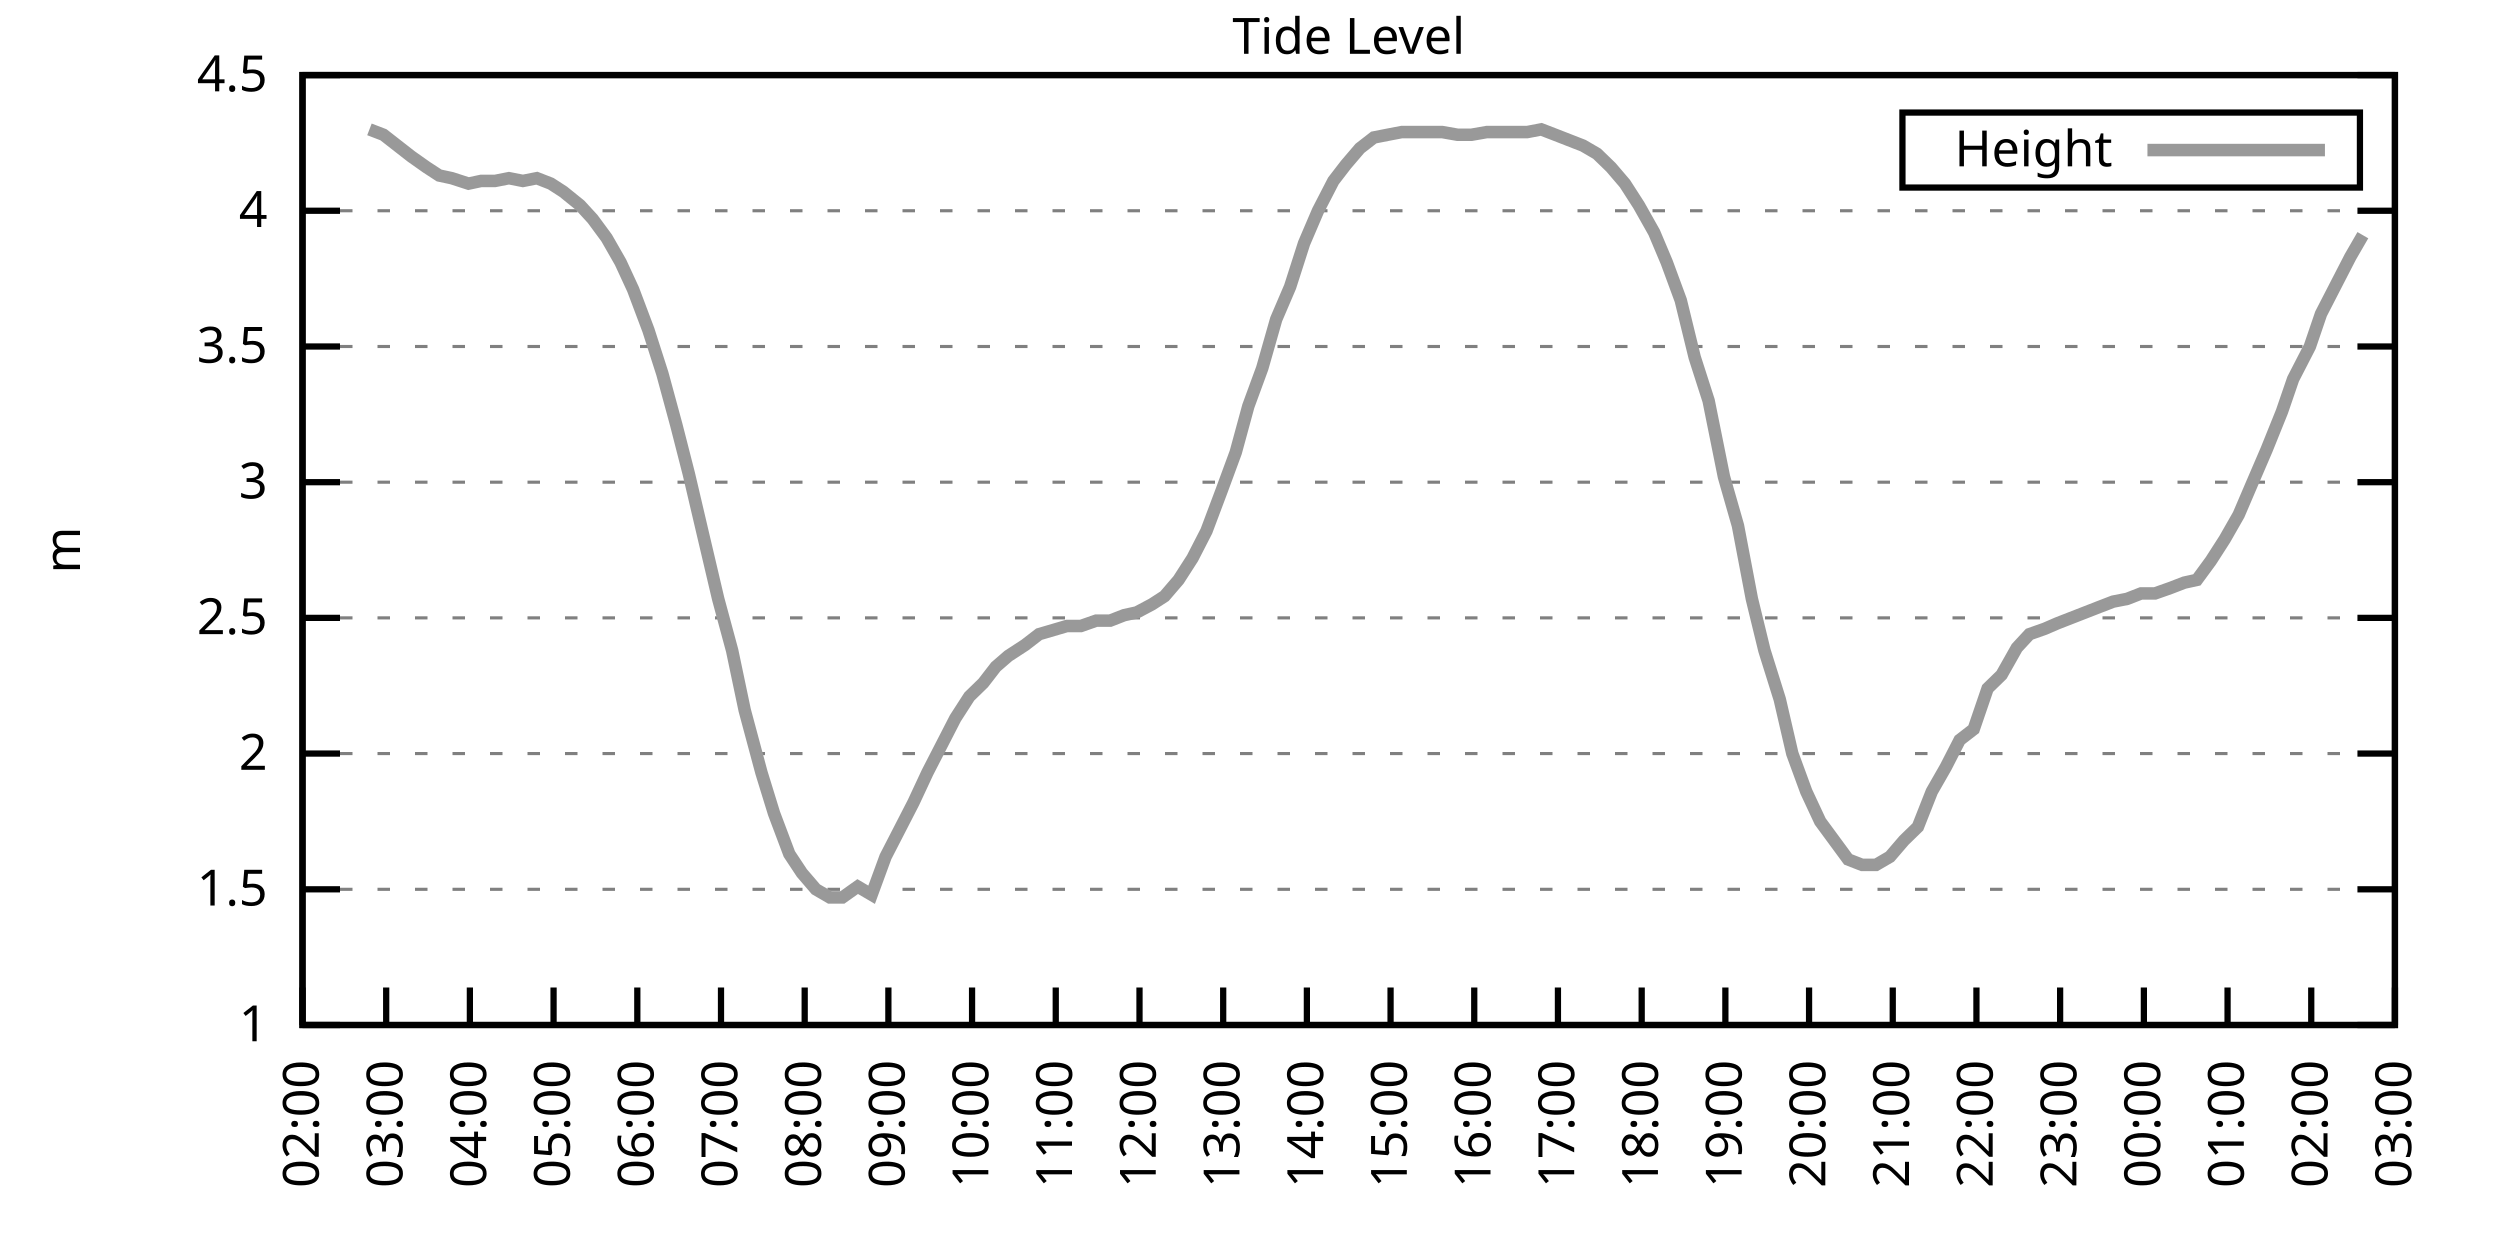
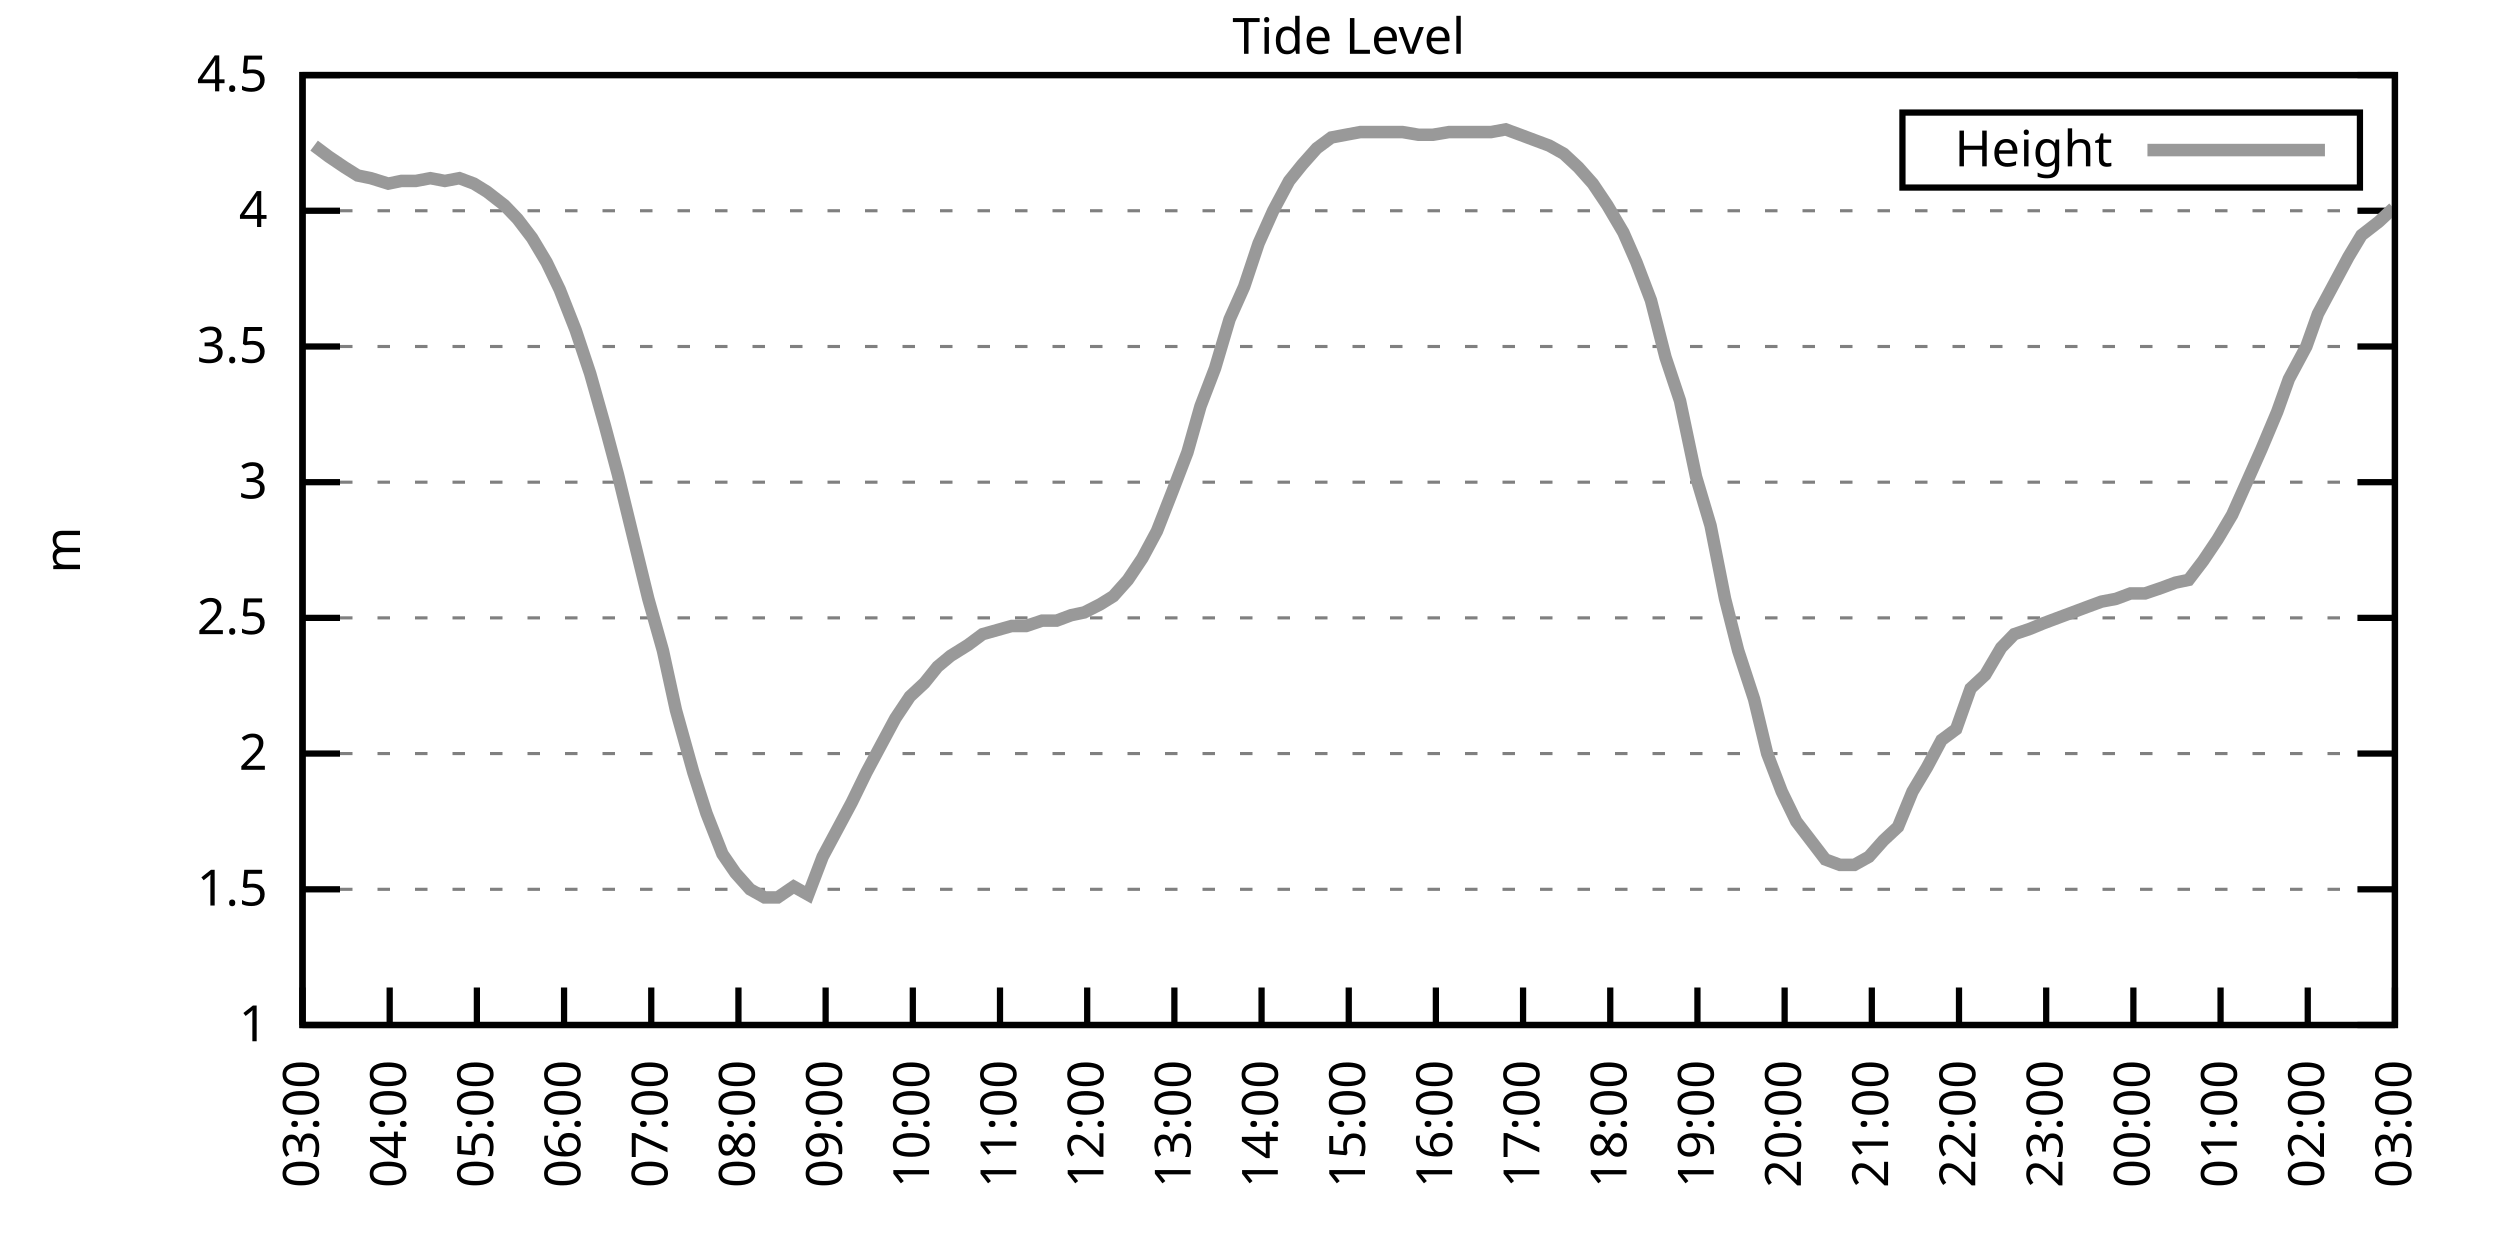
<svg xmlns="http://www.w3.org/2000/svg" xmlns:xlink="http://www.w3.org/1999/xlink" width="400" height="200" viewBox="0 0 400 200">
  <g id="gnuplot_canvas">
    <rect x="0" y="0" width="400" height="200" fill="none" />
    <defs>
      <circle id="gpDot" r="0.5" stroke-width="0.5" stroke="currentColor" />
      <path id="gpPt0" stroke-width="0.333" stroke="currentColor" d="M-1,0 h2 M0,-1 v2" />
      <path id="gpPt1" stroke-width="0.333" stroke="currentColor" d="M-1,-1 L1,1 M1,-1 L-1,1" />
      <path id="gpPt2" stroke-width="0.333" stroke="currentColor" d="M-1,0 L1,0 M0,-1 L0,1 M-1,-1 L1,1 M-1,1 L1,-1" />
      <rect id="gpPt3" stroke-width="0.333" stroke="currentColor" x="-1" y="-1" width="2" height="2" />
      <rect id="gpPt4" stroke-width="0.333" stroke="currentColor" fill="currentColor" x="-1" y="-1" width="2" height="2" />
      <circle id="gpPt5" stroke-width="0.333" stroke="currentColor" cx="0" cy="0" r="1" />
      <use xlink:href="#gpPt5" id="gpPt6" fill="currentColor" stroke="none" />
      <path id="gpPt7" stroke-width="0.333" stroke="currentColor" d="M0,-1.33 L-1.33,0.67 L1.33,0.67 z" />
      <use xlink:href="#gpPt7" id="gpPt8" fill="currentColor" stroke="none" />
      <use xlink:href="#gpPt7" id="gpPt9" stroke="currentColor" transform="rotate(180)" />
      <use xlink:href="#gpPt9" id="gpPt10" fill="currentColor" stroke="none" />
      <use xlink:href="#gpPt3" id="gpPt11" stroke="currentColor" transform="rotate(45)" />
      <use xlink:href="#gpPt11" id="gpPt12" fill="currentColor" stroke="none" />
      <path id="gpPt13" stroke-width="0.333" stroke="currentColor" d="M0,1.330 L1.265,0.411 L0.782,-1.067 L-0.782,-1.076 L-1.265,0.411 z" />
      <use xlink:href="#gpPt13" id="gpPt14" fill="currentColor" stroke="none" />
      <filter id="textbox" filterUnits="objectBoundingBox" x="0" y="0" height="1" width="1">
        <feFlood flood-color="white" flood-opacity="1" result="bgnd" />
        <feComposite in="SourceGraphic" in2="bgnd" operator="atop" />
      </filter>
      <filter id="greybox" filterUnits="objectBoundingBox" x="0" y="0" height="1" width="1">
        <feFlood flood-color="lightgrey" flood-opacity="1" result="grey" />
        <feComposite in="SourceGraphic" in2="grey" operator="atop" />
      </filter>
    </defs>
    <g fill="none" color="white" stroke="currentColor" stroke-width="1.00" stroke-linecap="butt" stroke-linejoin="miter">
</g>
    <g fill="none" color="black" stroke="currentColor" stroke-width="1.00" stroke-linecap="butt" stroke-linejoin="miter">
      <g stroke="none" shape-rendering="crispEdges">
        <polygon fill="rgb(255, 255, 255)" points="48.40,164.00 383.18,164.00 383.18,12.02 48.40,12.02 " />
      </g>
    </g>
    <g fill="none" color="black" stroke="currentColor" stroke-width="1.00" stroke-linecap="butt" stroke-linejoin="miter">
</g>
    <g fill="none" color="black" stroke="black" stroke-width="0.50" stroke-linecap="butt" stroke-linejoin="miter">
</g>
    <g fill="none" color="gray" stroke="currentColor" stroke-width="0.50" stroke-linecap="butt" stroke-linejoin="miter">
      <path stroke="gray" stroke-dasharray="2,4" class="gridline" d="M48.40,164.00 L383.19,164.00  " />
    </g>
    <g fill="none" color="gray" stroke="gray" stroke-width="1.00" stroke-linecap="butt" stroke-linejoin="miter">
</g>
    <g fill="none" color="black" stroke="currentColor" stroke-width="1.00" stroke-linecap="butt" stroke-linejoin="miter">
      <path stroke="black" d="M48.40,164.00 L54.40,164.00 M383.19,164.00 L377.19,164.00  " />
      <g transform="translate(42.80,166.60)" stroke="none" fill="black" font-family="Sans" font-size="8.00" text-anchor="end">
        <text>
          <tspan font-family="Sans"> 1</tspan>
        </text>
      </g>
    </g>
    <g fill="none" color="black" stroke="currentColor" stroke-width="1.00" stroke-linecap="butt" stroke-linejoin="miter">
</g>
    <g fill="none" color="black" stroke="black" stroke-width="0.50" stroke-linecap="butt" stroke-linejoin="miter">
</g>
    <g fill="none" color="gray" stroke="currentColor" stroke-width="0.50" stroke-linecap="butt" stroke-linejoin="miter">
      <path stroke="gray" stroke-dasharray="2,4" class="gridline" d="M48.40,142.29 L383.19,142.29  " />
    </g>
    <g fill="none" color="gray" stroke="gray" stroke-width="1.00" stroke-linecap="butt" stroke-linejoin="miter">
</g>
    <g fill="none" color="black" stroke="currentColor" stroke-width="1.00" stroke-linecap="butt" stroke-linejoin="miter">
      <path stroke="black" d="M48.40,142.29 L54.40,142.29 M383.19,142.29 L377.19,142.29  " />
      <g transform="translate(42.80,144.89)" stroke="none" fill="black" font-family="Sans" font-size="8.00" text-anchor="end">
        <text>
          <tspan font-family="Sans"> 1.5</tspan>
        </text>
      </g>
    </g>
    <g fill="none" color="black" stroke="currentColor" stroke-width="1.00" stroke-linecap="butt" stroke-linejoin="miter">
</g>
    <g fill="none" color="black" stroke="black" stroke-width="0.50" stroke-linecap="butt" stroke-linejoin="miter">
</g>
    <g fill="none" color="gray" stroke="currentColor" stroke-width="0.50" stroke-linecap="butt" stroke-linejoin="miter">
      <path stroke="gray" stroke-dasharray="2,4" class="gridline" d="M48.40,120.57 L383.19,120.57  " />
    </g>
    <g fill="none" color="gray" stroke="gray" stroke-width="1.00" stroke-linecap="butt" stroke-linejoin="miter">
</g>
    <g fill="none" color="black" stroke="currentColor" stroke-width="1.00" stroke-linecap="butt" stroke-linejoin="miter">
      <path stroke="black" d="M48.40,120.57 L54.40,120.57 M383.19,120.57 L377.19,120.57  " />
      <g transform="translate(42.80,123.17)" stroke="none" fill="black" font-family="Sans" font-size="8.00" text-anchor="end">
        <text>
          <tspan font-family="Sans"> 2</tspan>
        </text>
      </g>
    </g>
    <g fill="none" color="black" stroke="currentColor" stroke-width="1.00" stroke-linecap="butt" stroke-linejoin="miter">
</g>
    <g fill="none" color="black" stroke="black" stroke-width="0.50" stroke-linecap="butt" stroke-linejoin="miter">
</g>
    <g fill="none" color="gray" stroke="currentColor" stroke-width="0.50" stroke-linecap="butt" stroke-linejoin="miter">
      <path stroke="gray" stroke-dasharray="2,4" class="gridline" d="M48.40,98.86 L383.19,98.86  " />
    </g>
    <g fill="none" color="gray" stroke="gray" stroke-width="1.00" stroke-linecap="butt" stroke-linejoin="miter">
</g>
    <g fill="none" color="black" stroke="currentColor" stroke-width="1.00" stroke-linecap="butt" stroke-linejoin="miter">
      <path stroke="black" d="M48.40,98.86 L54.40,98.86 M383.19,98.86 L377.19,98.86  " />
      <g transform="translate(42.80,101.46)" stroke="none" fill="black" font-family="Sans" font-size="8.00" text-anchor="end">
        <text>
          <tspan font-family="Sans"> 2.5</tspan>
        </text>
      </g>
    </g>
    <g fill="none" color="black" stroke="currentColor" stroke-width="1.00" stroke-linecap="butt" stroke-linejoin="miter">
</g>
    <g fill="none" color="black" stroke="black" stroke-width="0.50" stroke-linecap="butt" stroke-linejoin="miter">
</g>
    <g fill="none" color="gray" stroke="currentColor" stroke-width="0.50" stroke-linecap="butt" stroke-linejoin="miter">
      <path stroke="gray" stroke-dasharray="2,4" class="gridline" d="M48.40,77.15 L383.19,77.15  " />
    </g>
    <g fill="none" color="gray" stroke="gray" stroke-width="1.00" stroke-linecap="butt" stroke-linejoin="miter">
</g>
    <g fill="none" color="black" stroke="currentColor" stroke-width="1.00" stroke-linecap="butt" stroke-linejoin="miter">
      <path stroke="black" d="M48.40,77.15 L54.40,77.15 M383.19,77.15 L377.19,77.15  " />
      <g transform="translate(42.80,79.75)" stroke="none" fill="black" font-family="Sans" font-size="8.00" text-anchor="end">
        <text>
          <tspan font-family="Sans"> 3</tspan>
        </text>
      </g>
    </g>
    <g fill="none" color="black" stroke="currentColor" stroke-width="1.00" stroke-linecap="butt" stroke-linejoin="miter">
</g>
    <g fill="none" color="black" stroke="black" stroke-width="0.50" stroke-linecap="butt" stroke-linejoin="miter">
</g>
    <g fill="none" color="gray" stroke="currentColor" stroke-width="0.50" stroke-linecap="butt" stroke-linejoin="miter">
      <path stroke="gray" stroke-dasharray="2,4" class="gridline" d="M48.40,55.44 L383.19,55.44  " />
    </g>
    <g fill="none" color="gray" stroke="gray" stroke-width="1.00" stroke-linecap="butt" stroke-linejoin="miter">
</g>
    <g fill="none" color="black" stroke="currentColor" stroke-width="1.00" stroke-linecap="butt" stroke-linejoin="miter">
      <path stroke="black" d="M48.40,55.44 L54.40,55.44 M383.19,55.44 L377.19,55.44  " />
      <g transform="translate(42.80,58.04)" stroke="none" fill="black" font-family="Sans" font-size="8.00" text-anchor="end">
        <text>
          <tspan font-family="Sans"> 3.5</tspan>
        </text>
      </g>
    </g>
    <g fill="none" color="black" stroke="currentColor" stroke-width="1.00" stroke-linecap="butt" stroke-linejoin="miter">
</g>
    <g fill="none" color="black" stroke="black" stroke-width="0.50" stroke-linecap="butt" stroke-linejoin="miter">
</g>
    <g fill="none" color="gray" stroke="currentColor" stroke-width="0.50" stroke-linecap="butt" stroke-linejoin="miter">
      <path stroke="gray" stroke-dasharray="2,4" class="gridline" d="M48.40,33.72 L383.19,33.72  " />
    </g>
    <g fill="none" color="gray" stroke="gray" stroke-width="1.00" stroke-linecap="butt" stroke-linejoin="miter">
</g>
    <g fill="none" color="black" stroke="currentColor" stroke-width="1.00" stroke-linecap="butt" stroke-linejoin="miter">
      <path stroke="black" d="M48.40,33.72 L54.40,33.72 M383.19,33.72 L377.19,33.72  " />
      <g transform="translate(42.80,36.32)" stroke="none" fill="black" font-family="Sans" font-size="8.00" text-anchor="end">
        <text>
          <tspan font-family="Sans"> 4</tspan>
        </text>
      </g>
    </g>
    <g fill="none" color="black" stroke="currentColor" stroke-width="1.00" stroke-linecap="butt" stroke-linejoin="miter">
</g>
    <g fill="none" color="black" stroke="black" stroke-width="0.50" stroke-linecap="butt" stroke-linejoin="miter">
</g>
    <g fill="none" color="gray" stroke="currentColor" stroke-width="0.50" stroke-linecap="butt" stroke-linejoin="miter">
      <path stroke="gray" stroke-dasharray="2,4" class="gridline" d="M48.40,12.01 L383.19,12.01  " />
    </g>
    <g fill="none" color="gray" stroke="gray" stroke-width="1.00" stroke-linecap="butt" stroke-linejoin="miter">
</g>
    <g fill="none" color="black" stroke="currentColor" stroke-width="1.00" stroke-linecap="butt" stroke-linejoin="miter">
      <path stroke="black" d="M48.40,12.01 L54.40,12.01 M383.19,12.01 L377.19,12.01  " />
      <g transform="translate(42.80,14.61)" stroke="none" fill="black" font-family="Sans" font-size="8.00" text-anchor="end">
        <text>
          <tspan font-family="Sans"> 4.5</tspan>
        </text>
      </g>
    </g>
    <g fill="none" color="black" stroke="currentColor" stroke-width="1.00" stroke-linecap="butt" stroke-linejoin="miter">
      <path stroke="black" d="M48.40,164.00 L48.40,158.00  " />
      <g transform="translate(51.00,169.60) rotate(270.00)" stroke="none" fill="black" font-family="Sans" font-size="8.00" text-anchor="end">
        <text>
-           <tspan font-family="Sans">02:00</tspan>
-         </text>
-       </g>
-     </g>
-     <g fill="none" color="black" stroke="currentColor" stroke-width="1.00" stroke-linecap="butt" stroke-linejoin="miter">
-       <path stroke="black" d="M61.79,164.00 L61.79,158.00  " />
-       <g transform="translate(64.39,169.60) rotate(270.00)" stroke="none" fill="black" font-family="Sans" font-size="8.00" text-anchor="end">
-         <text>
          <tspan font-family="Sans">03:00</tspan>
        </text>
      </g>
    </g>
    <g fill="none" color="black" stroke="currentColor" stroke-width="1.00" stroke-linecap="butt" stroke-linejoin="miter">
-       <path stroke="black" d="M75.18,164.00 L75.18,158.00  " />
-       <g transform="translate(77.78,169.60) rotate(270.00)" stroke="none" fill="black" font-family="Sans" font-size="8.00" text-anchor="end">
+       <path stroke="black" d="M62.35,164.00 L62.35,158.00  " />
+       <g transform="translate(64.95,169.60) rotate(270.00)" stroke="none" fill="black" font-family="Sans" font-size="8.00" text-anchor="end">
        <text>
          <tspan font-family="Sans">04:00</tspan>
        </text>
      </g>
    </g>
    <g fill="none" color="black" stroke="currentColor" stroke-width="1.00" stroke-linecap="butt" stroke-linejoin="miter">
-       <path stroke="black" d="M88.57,164.00 L88.57,158.00  " />
-       <g transform="translate(91.17,169.60) rotate(270.00)" stroke="none" fill="black" font-family="Sans" font-size="8.00" text-anchor="end">
+       <path stroke="black" d="M76.30,164.00 L76.30,158.00  " />
+       <g transform="translate(78.90,169.60) rotate(270.00)" stroke="none" fill="black" font-family="Sans" font-size="8.00" text-anchor="end">
        <text>
          <tspan font-family="Sans">05:00</tspan>
        </text>
      </g>
    </g>
    <g fill="none" color="black" stroke="currentColor" stroke-width="1.00" stroke-linecap="butt" stroke-linejoin="miter">
-       <path stroke="black" d="M101.97,164.00 L101.97,158.00  " />
-       <g transform="translate(104.57,169.60) rotate(270.00)" stroke="none" fill="black" font-family="Sans" font-size="8.00" text-anchor="end">
+       <path stroke="black" d="M90.25,164.00 L90.25,158.00  " />
+       <g transform="translate(92.85,169.60) rotate(270.00)" stroke="none" fill="black" font-family="Sans" font-size="8.00" text-anchor="end">
        <text>
          <tspan font-family="Sans">06:00</tspan>
        </text>
      </g>
    </g>
    <g fill="none" color="black" stroke="currentColor" stroke-width="1.00" stroke-linecap="butt" stroke-linejoin="miter">
-       <path stroke="black" d="M115.36,164.00 L115.36,158.00  " />
-       <g transform="translate(117.96,169.60) rotate(270.00)" stroke="none" fill="black" font-family="Sans" font-size="8.00" text-anchor="end">
+       <path stroke="black" d="M104.20,164.00 L104.20,158.00  " />
+       <g transform="translate(106.80,169.60) rotate(270.00)" stroke="none" fill="black" font-family="Sans" font-size="8.00" text-anchor="end">
        <text>
          <tspan font-family="Sans">07:00</tspan>
        </text>
      </g>
    </g>
    <g fill="none" color="black" stroke="currentColor" stroke-width="1.00" stroke-linecap="butt" stroke-linejoin="miter">
-       <path stroke="black" d="M128.75,164.00 L128.75,158.00  " />
-       <g transform="translate(131.35,169.60) rotate(270.00)" stroke="none" fill="black" font-family="Sans" font-size="8.00" text-anchor="end">
+       <path stroke="black" d="M118.15,164.00 L118.15,158.00  " />
+       <g transform="translate(120.75,169.60) rotate(270.00)" stroke="none" fill="black" font-family="Sans" font-size="8.00" text-anchor="end">
        <text>
          <tspan font-family="Sans">08:00</tspan>
        </text>
      </g>
    </g>
    <g fill="none" color="black" stroke="currentColor" stroke-width="1.00" stroke-linecap="butt" stroke-linejoin="miter">
-       <path stroke="black" d="M142.14,164.00 L142.14,158.00  " />
-       <g transform="translate(144.74,169.60) rotate(270.00)" stroke="none" fill="black" font-family="Sans" font-size="8.00" text-anchor="end">
+       <path stroke="black" d="M132.10,164.00 L132.10,158.00  " />
+       <g transform="translate(134.70,169.60) rotate(270.00)" stroke="none" fill="black" font-family="Sans" font-size="8.00" text-anchor="end">
        <text>
          <tspan font-family="Sans">09:00</tspan>
        </text>
      </g>
    </g>
    <g fill="none" color="black" stroke="currentColor" stroke-width="1.00" stroke-linecap="butt" stroke-linejoin="miter">
-       <path stroke="black" d="M155.53,164.00 L155.53,158.00  " />
-       <g transform="translate(158.13,169.60) rotate(270.00)" stroke="none" fill="black" font-family="Sans" font-size="8.00" text-anchor="end">
+       <path stroke="black" d="M146.05,164.00 L146.05,158.00  " />
+       <g transform="translate(148.65,169.60) rotate(270.00)" stroke="none" fill="black" font-family="Sans" font-size="8.00" text-anchor="end">
        <text>
          <tspan font-family="Sans">10:00</tspan>
        </text>
      </g>
    </g>
    <g fill="none" color="black" stroke="currentColor" stroke-width="1.00" stroke-linecap="butt" stroke-linejoin="miter">
-       <path stroke="black" d="M168.92,164.00 L168.92,158.00  " />
-       <g transform="translate(171.52,169.60) rotate(270.00)" stroke="none" fill="black" font-family="Sans" font-size="8.00" text-anchor="end">
+       <path stroke="black" d="M160.00,164.00 L160.00,158.00  " />
+       <g transform="translate(162.60,169.60) rotate(270.00)" stroke="none" fill="black" font-family="Sans" font-size="8.00" text-anchor="end">
        <text>
          <tspan font-family="Sans">11:00</tspan>
        </text>
      </g>
    </g>
    <g fill="none" color="black" stroke="currentColor" stroke-width="1.00" stroke-linecap="butt" stroke-linejoin="miter">
-       <path stroke="black" d="M182.32,164.00 L182.32,158.00  " />
-       <g transform="translate(184.92,169.60) rotate(270.00)" stroke="none" fill="black" font-family="Sans" font-size="8.00" text-anchor="end">
+       <path stroke="black" d="M173.95,164.00 L173.95,158.00  " />
+       <g transform="translate(176.55,169.60) rotate(270.00)" stroke="none" fill="black" font-family="Sans" font-size="8.00" text-anchor="end">
        <text>
          <tspan font-family="Sans">12:00</tspan>
        </text>
      </g>
    </g>
    <g fill="none" color="black" stroke="currentColor" stroke-width="1.00" stroke-linecap="butt" stroke-linejoin="miter">
-       <path stroke="black" d="M195.71,164.00 L195.71,158.00  " />
-       <g transform="translate(198.31,169.60) rotate(270.00)" stroke="none" fill="black" font-family="Sans" font-size="8.00" text-anchor="end">
+       <path stroke="black" d="M187.90,164.00 L187.90,158.00  " />
+       <g transform="translate(190.50,169.60) rotate(270.00)" stroke="none" fill="black" font-family="Sans" font-size="8.00" text-anchor="end">
        <text>
          <tspan font-family="Sans">13:00</tspan>
        </text>
      </g>
    </g>
    <g fill="none" color="black" stroke="currentColor" stroke-width="1.00" stroke-linecap="butt" stroke-linejoin="miter">
-       <path stroke="black" d="M209.10,164.00 L209.10,158.00  " />
-       <g transform="translate(211.70,169.60) rotate(270.00)" stroke="none" fill="black" font-family="Sans" font-size="8.00" text-anchor="end">
+       <path stroke="black" d="M201.85,164.00 L201.85,158.00  " />
+       <g transform="translate(204.45,169.60) rotate(270.00)" stroke="none" fill="black" font-family="Sans" font-size="8.00" text-anchor="end">
        <text>
          <tspan font-family="Sans">14:00</tspan>
        </text>
      </g>
    </g>
    <g fill="none" color="black" stroke="currentColor" stroke-width="1.00" stroke-linecap="butt" stroke-linejoin="miter">
-       <path stroke="black" d="M222.49,164.00 L222.49,158.00  " />
-       <g transform="translate(225.09,169.60) rotate(270.00)" stroke="none" fill="black" font-family="Sans" font-size="8.00" text-anchor="end">
+       <path stroke="black" d="M215.80,164.00 L215.80,158.00  " />
+       <g transform="translate(218.40,169.60) rotate(270.00)" stroke="none" fill="black" font-family="Sans" font-size="8.00" text-anchor="end">
        <text>
          <tspan font-family="Sans">15:00</tspan>
        </text>
      </g>
    </g>
    <g fill="none" color="black" stroke="currentColor" stroke-width="1.00" stroke-linecap="butt" stroke-linejoin="miter">
-       <path stroke="black" d="M235.88,164.00 L235.88,158.00  " />
-       <g transform="translate(238.48,169.60) rotate(270.00)" stroke="none" fill="black" font-family="Sans" font-size="8.00" text-anchor="end">
+       <path stroke="black" d="M229.74,164.00 L229.74,158.00  " />
+       <g transform="translate(232.34,169.60) rotate(270.00)" stroke="none" fill="black" font-family="Sans" font-size="8.00" text-anchor="end">
        <text>
          <tspan font-family="Sans">16:00</tspan>
        </text>
      </g>
    </g>
    <g fill="none" color="black" stroke="currentColor" stroke-width="1.00" stroke-linecap="butt" stroke-linejoin="miter">
-       <path stroke="black" d="M249.27,164.00 L249.27,158.00  " />
-       <g transform="translate(251.87,169.60) rotate(270.00)" stroke="none" fill="black" font-family="Sans" font-size="8.00" text-anchor="end">
+       <path stroke="black" d="M243.69,164.00 L243.69,158.00  " />
+       <g transform="translate(246.29,169.60) rotate(270.00)" stroke="none" fill="black" font-family="Sans" font-size="8.00" text-anchor="end">
        <text>
          <tspan font-family="Sans">17:00</tspan>
        </text>
      </g>
    </g>
    <g fill="none" color="black" stroke="currentColor" stroke-width="1.00" stroke-linecap="butt" stroke-linejoin="miter">
-       <path stroke="black" d="M262.67,164.00 L262.67,158.00  " />
-       <g transform="translate(265.27,169.60) rotate(270.00)" stroke="none" fill="black" font-family="Sans" font-size="8.00" text-anchor="end">
+       <path stroke="black" d="M257.64,164.00 L257.64,158.00  " />
+       <g transform="translate(260.24,169.60) rotate(270.00)" stroke="none" fill="black" font-family="Sans" font-size="8.00" text-anchor="end">
        <text>
          <tspan font-family="Sans">18:00</tspan>
        </text>
      </g>
    </g>
    <g fill="none" color="black" stroke="currentColor" stroke-width="1.00" stroke-linecap="butt" stroke-linejoin="miter">
-       <path stroke="black" d="M276.06,164.00 L276.06,158.00  " />
-       <g transform="translate(278.66,169.60) rotate(270.00)" stroke="none" fill="black" font-family="Sans" font-size="8.00" text-anchor="end">
+       <path stroke="black" d="M271.59,164.00 L271.59,158.00  " />
+       <g transform="translate(274.19,169.60) rotate(270.00)" stroke="none" fill="black" font-family="Sans" font-size="8.00" text-anchor="end">
        <text>
          <tspan font-family="Sans">19:00</tspan>
        </text>
      </g>
    </g>
    <g fill="none" color="black" stroke="currentColor" stroke-width="1.00" stroke-linecap="butt" stroke-linejoin="miter">
-       <path stroke="black" d="M289.45,164.00 L289.45,158.00  " />
-       <g transform="translate(292.05,169.60) rotate(270.00)" stroke="none" fill="black" font-family="Sans" font-size="8.00" text-anchor="end">
+       <path stroke="black" d="M285.54,164.00 L285.54,158.00  " />
+       <g transform="translate(288.14,169.60) rotate(270.00)" stroke="none" fill="black" font-family="Sans" font-size="8.00" text-anchor="end">
        <text>
          <tspan font-family="Sans">20:00</tspan>
        </text>
      </g>
    </g>
    <g fill="none" color="black" stroke="currentColor" stroke-width="1.00" stroke-linecap="butt" stroke-linejoin="miter">
-       <path stroke="black" d="M302.84,164.00 L302.84,158.00  " />
-       <g transform="translate(305.44,169.60) rotate(270.00)" stroke="none" fill="black" font-family="Sans" font-size="8.00" text-anchor="end">
+       <path stroke="black" d="M299.49,164.00 L299.49,158.00  " />
+       <g transform="translate(302.09,169.60) rotate(270.00)" stroke="none" fill="black" font-family="Sans" font-size="8.00" text-anchor="end">
        <text>
          <tspan font-family="Sans">21:00</tspan>
        </text>
      </g>
    </g>
    <g fill="none" color="black" stroke="currentColor" stroke-width="1.00" stroke-linecap="butt" stroke-linejoin="miter">
-       <path stroke="black" d="M316.23,164.00 L316.23,158.00  " />
-       <g transform="translate(318.83,169.60) rotate(270.00)" stroke="none" fill="black" font-family="Sans" font-size="8.00" text-anchor="end">
+       <path stroke="black" d="M313.44,164.00 L313.44,158.00  " />
+       <g transform="translate(316.04,169.60) rotate(270.00)" stroke="none" fill="black" font-family="Sans" font-size="8.00" text-anchor="end">
        <text>
          <tspan font-family="Sans">22:00</tspan>
        </text>
      </g>
    </g>
    <g fill="none" color="black" stroke="currentColor" stroke-width="1.00" stroke-linecap="butt" stroke-linejoin="miter">
-       <path stroke="black" d="M329.62,164.00 L329.62,158.00  " />
-       <g transform="translate(332.22,169.60) rotate(270.00)" stroke="none" fill="black" font-family="Sans" font-size="8.00" text-anchor="end">
+       <path stroke="black" d="M327.39,164.00 L327.39,158.00  " />
+       <g transform="translate(329.99,169.60) rotate(270.00)" stroke="none" fill="black" font-family="Sans" font-size="8.00" text-anchor="end">
        <text>
          <tspan font-family="Sans">23:00</tspan>
        </text>
      </g>
    </g>
    <g fill="none" color="black" stroke="currentColor" stroke-width="1.00" stroke-linecap="butt" stroke-linejoin="miter">
-       <path stroke="black" d="M343.02,164.00 L343.02,158.00  " />
-       <g transform="translate(345.62,169.60) rotate(270.00)" stroke="none" fill="black" font-family="Sans" font-size="8.00" text-anchor="end">
+       <path stroke="black" d="M341.34,164.00 L341.34,158.00  " />
+       <g transform="translate(343.94,169.60) rotate(270.00)" stroke="none" fill="black" font-family="Sans" font-size="8.00" text-anchor="end">
        <text>
          <tspan font-family="Sans">00:00</tspan>
        </text>
      </g>
    </g>
    <g fill="none" color="black" stroke="currentColor" stroke-width="1.00" stroke-linecap="butt" stroke-linejoin="miter">
-       <path stroke="black" d="M356.41,164.00 L356.41,158.00  " />
-       <g transform="translate(359.01,169.60) rotate(270.00)" stroke="none" fill="black" font-family="Sans" font-size="8.00" text-anchor="end">
+       <path stroke="black" d="M355.29,164.00 L355.29,158.00  " />
+       <g transform="translate(357.89,169.60) rotate(270.00)" stroke="none" fill="black" font-family="Sans" font-size="8.00" text-anchor="end">
        <text>
          <tspan font-family="Sans">01:00</tspan>
        </text>
      </g>
    </g>
    <g fill="none" color="black" stroke="currentColor" stroke-width="1.00" stroke-linecap="butt" stroke-linejoin="miter">
-       <path stroke="black" d="M369.80,164.00 L369.80,158.00  " />
-       <g transform="translate(372.40,169.60) rotate(270.00)" stroke="none" fill="black" font-family="Sans" font-size="8.00" text-anchor="end">
+       <path stroke="black" d="M369.24,164.00 L369.24,158.00  " />
+       <g transform="translate(371.84,169.60) rotate(270.00)" stroke="none" fill="black" font-family="Sans" font-size="8.00" text-anchor="end">
        <text>
          <tspan font-family="Sans">02:00</tspan>
        </text>
      </g>
    </g>
    <g fill="none" color="black" stroke="currentColor" stroke-width="1.00" stroke-linecap="butt" stroke-linejoin="miter">
      <path stroke="black" d="M383.19,164.00 L383.19,158.00  " />
      <g transform="translate(385.79,169.60) rotate(270.00)" stroke="none" fill="black" font-family="Sans" font-size="8.00" text-anchor="end">
        <text>
          <tspan font-family="Sans">03:00</tspan>
        </text>
      </g>
    </g>
    <g fill="none" color="black" stroke="currentColor" stroke-width="1.00" stroke-linecap="butt" stroke-linejoin="miter">
</g>
    <g fill="none" color="black" stroke="currentColor" stroke-width="1.00" stroke-linecap="butt" stroke-linejoin="miter">
      <path stroke="black" d="M48.40,12.01 L48.40,164.00 L383.19,164.00 L383.19,12.01 L48.40,12.01 Z  " />
    </g>
    <g fill="none" color="black" stroke="currentColor" stroke-width="1.00" stroke-linecap="butt" stroke-linejoin="miter">
</g>
    <g fill="none" color="black" stroke="currentColor" stroke-width="1.00" stroke-linecap="butt" stroke-linejoin="miter">
      <path stroke="black" d="M304.39,30.01 L304.39,18.01 L377.59,18.01 L377.59,30.01 L304.39,30.01 Z  " />
    </g>
    <g id="Tide_level_plot_1">
      <g fill="none" color="white" stroke="black" stroke-width="2.00" stroke-linecap="butt" stroke-linejoin="miter">
</g>
      <g fill="none" color="black" stroke="currentColor" stroke-width="2.00" stroke-linecap="butt" stroke-linejoin="miter">
        <g transform="translate(337.99,26.61)" stroke="none" fill="black" font-family="Sans" font-size="8.00" text-anchor="end">
          <text>
            <tspan font-family="Sans">Height</tspan>
          </text>
        </g>
      </g>
      <g fill="none" color="black" stroke="currentColor" stroke-width="2.00" stroke-linecap="butt" stroke-linejoin="miter">
-         <path stroke="rgb(153, 153, 153)" d="M343.59,24.01 L371.99,24.01 M59.11,20.70 L61.35,21.56 L63.58,23.30 L65.81,25.04 L68.26,26.77 L70.27,28.08   L72.28,28.51 L74.96,29.38 L76.97,28.95 L79.20,28.95 L81.43,28.51 L83.66,28.95 L85.90,28.51 L88.13,29.38   L90.14,30.68 L92.82,32.85 L94.82,35.03 L97.06,38.07 L99.29,41.97 L101.30,46.32 L103.75,52.83 L105.98,59.78   L108.22,68.03 L110.22,75.85 L112.46,85.40 L114.91,95.82 L117.14,104.07 L119.15,113.63 L121.83,123.61 L123.84,130.13   L126.29,136.64 L128.30,139.68 L130.54,142.29 L132.77,143.59 L134.78,143.59 L137.23,141.85 L139.46,143.16 L141.69,137.08   L143.93,132.73 L146.16,128.39 L148.39,123.61 L150.62,119.27 L152.85,114.93 L155.09,111.45 L157.32,109.28 L159.33,106.68   L161.34,104.94 L164.01,103.20 L166.25,101.47 L170.71,100.16 L172.94,100.16 L175.40,99.30 L177.63,99.30 L179.86,98.43   L181.87,97.99 L184.32,96.69 L186.33,95.39 L188.57,92.78 L190.80,89.31 L193.03,84.97 L195.48,78.45 L197.72,72.37   L199.73,64.99 L201.96,58.91 L204.19,51.09 L206.42,45.88 L208.65,38.93 L210.88,33.72 L213.34,28.95 L215.35,26.34   L217.58,23.73 L219.81,22.00 L222.04,21.56 L224.28,21.13 L226.51,21.13 L228.74,21.13 L230.75,21.13 L233.20,21.56   L235.44,21.56 L237.89,21.13 L240.12,21.13 L241.91,21.13 L244.36,21.13 L246.60,20.70 L248.83,21.56 L251.06,22.43   L253.29,23.30 L255.52,24.60 L257.76,26.77 L259.99,29.38 L262.22,32.85 L264.67,37.20 L266.68,41.97 L268.92,48.05   L271.15,57.17 L273.38,64.12 L275.83,76.28 L278.07,84.10 L280.30,95.82 L282.31,104.07 L284.76,111.89 L286.77,120.57   L289.00,126.65 L291.23,131.43 L295.70,137.51 L297.93,138.38 L300.16,138.38 L302.39,137.08 L304.63,134.47 L306.86,132.30   L309.09,126.65 L311.32,122.75 L313.55,118.40 L315.79,116.67 L318.02,110.15 L320.25,107.98 L322.70,103.64 L324.71,101.47   L327.17,100.60 L329.18,99.73 L331.41,98.86 L333.64,97.99 L335.87,97.12 L338.10,96.26 L340.34,95.82 L342.57,94.95   L344.80,94.95 L347.26,94.08 L349.49,93.22 L351.50,92.78 L353.73,89.74 L355.96,86.27 L358.19,82.36 L360.42,77.15   L362.66,71.94 L365.11,65.86 L366.90,60.65 L369.58,55.44 L371.36,50.22 L374.04,45.01 L376.05,41.11 L378.06,37.63    " />
+         <path stroke="rgb(153, 153, 153)" d="M343.59,24.01 L371.99,24.01 M50.26,23.30 L52.58,25.04 L55.14,26.77 L57.23,28.08 L59.33,28.51 L62.12,29.38   L64.21,28.95 L66.53,28.95 L68.86,28.51 L71.18,28.95 L73.51,28.51 L75.83,29.38 L77.93,30.68 L80.72,32.85   L82.81,35.03 L85.13,38.07 L87.46,41.97 L89.55,46.32 L92.11,52.83 L94.43,59.78 L96.76,68.03 L98.85,75.85   L101.18,85.40 L103.73,95.82 L106.06,104.07 L108.15,113.63 L110.94,123.61 L113.03,130.13 L115.59,136.64 L117.68,139.68   L120.01,142.29 L122.33,143.59 L124.43,143.59 L126.98,141.85 L129.31,143.16 L131.63,137.08 L133.96,132.73 L136.28,128.39   L138.61,123.61 L140.93,119.27 L143.26,114.93 L145.58,111.45 L147.91,109.28 L150.00,106.68 L152.09,104.94 L154.88,103.20   L157.21,101.47 L161.86,100.16 L164.18,100.16 L166.74,99.30 L169.06,99.30 L171.39,98.43 L173.48,97.99 L176.04,96.69   L178.13,95.39 L180.46,92.78 L182.78,89.31 L185.11,84.97 L187.66,78.45 L189.99,72.37 L192.08,64.99 L194.41,58.91   L196.73,51.09 L199.06,45.88 L201.38,38.93 L203.71,33.72 L206.26,28.95 L208.36,26.34 L210.68,23.73 L213.01,22.00   L215.33,21.56 L217.65,21.13 L219.98,21.13 L222.30,21.13 L224.40,21.13 L226.95,21.56 L229.28,21.56 L231.84,21.13   L234.16,21.13 L236.02,21.13 L238.58,21.13 L240.90,20.70 L243.23,21.56 L245.55,22.43 L247.88,23.30 L250.20,24.60   L252.53,26.77 L254.85,29.38 L257.18,32.85 L259.74,37.20 L261.83,41.97 L264.15,48.05 L266.48,57.17 L268.80,64.12   L271.36,76.28 L273.69,84.10 L276.01,95.82 L278.10,104.07 L280.66,111.89 L282.75,120.57 L285.08,126.65 L287.40,131.43   L292.05,137.51 L294.38,138.38 L296.70,138.38 L299.03,137.08 L301.35,134.47 L303.68,132.30 L306.00,126.65 L308.33,122.75   L310.65,118.40 L312.98,116.67 L315.30,110.15 L317.63,107.98 L320.18,103.64 L322.28,101.47 L324.83,100.60 L326.93,99.73   L329.25,98.86 L331.58,97.99 L333.90,97.12 L336.23,96.26 L338.55,95.82 L340.88,94.95 L343.20,94.95 L345.76,94.08   L348.08,93.22 L350.18,92.78 L352.50,89.74 L354.83,86.27 L357.15,82.36 L359.48,77.15 L361.80,71.94 L364.36,65.86   L366.22,60.65 L369.01,55.44 L370.87,50.22 L373.66,45.01 L375.75,41.11 L377.84,37.63 L380.63,35.46 L382.96,33.29    " />
      </g>
    </g>
    <g fill="none" color="black" stroke="currentColor" stroke-width="2.00" stroke-linecap="butt" stroke-linejoin="miter">
</g>
    <g fill="none" color="black" stroke="black" stroke-width="1.00" stroke-linecap="butt" stroke-linejoin="miter">
</g>
    <g fill="none" color="black" stroke="currentColor" stroke-width="1.00" stroke-linecap="butt" stroke-linejoin="miter">
      <path stroke="black" d="M48.40,12.01 L48.40,164.00 L383.19,164.00 L383.19,12.01 L48.40,12.01 Z  " />
      <g transform="translate(12.80,88.01) rotate(270.00)" stroke="none" fill="black" font-family="Sans" font-size="8.00" text-anchor="middle">
        <text>
          <tspan font-family="Sans">m</tspan>
        </text>
      </g>
    </g>
    <g fill="none" color="black" stroke="currentColor" stroke-width="1.00" stroke-linecap="butt" stroke-linejoin="miter">
</g>
    <g fill="none" color="black" stroke="currentColor" stroke-width="1.00" stroke-linecap="butt" stroke-linejoin="miter">
      <g transform="translate(215.79,8.61)" stroke="none" fill="black" font-family="Sans" font-size="8.00" text-anchor="middle">
        <text>
          <tspan font-family="Sans">Tide Level</tspan>
        </text>
      </g>
    </g>
    <g fill="none" color="black" stroke="currentColor" stroke-width="1.00" stroke-linecap="butt" stroke-linejoin="miter">
</g>
  </g>
</svg>
